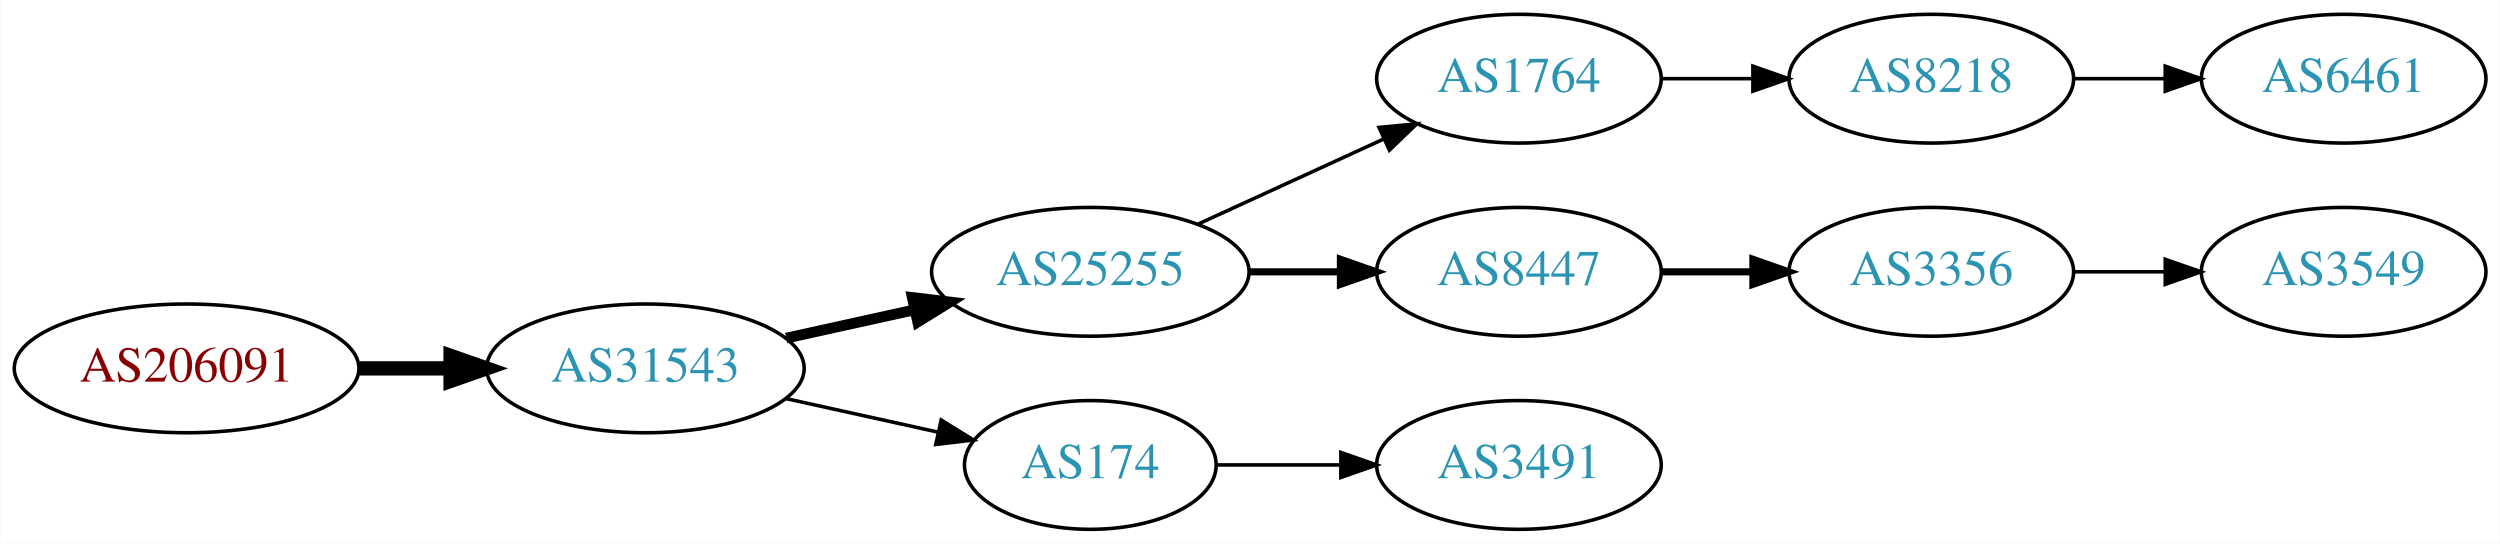
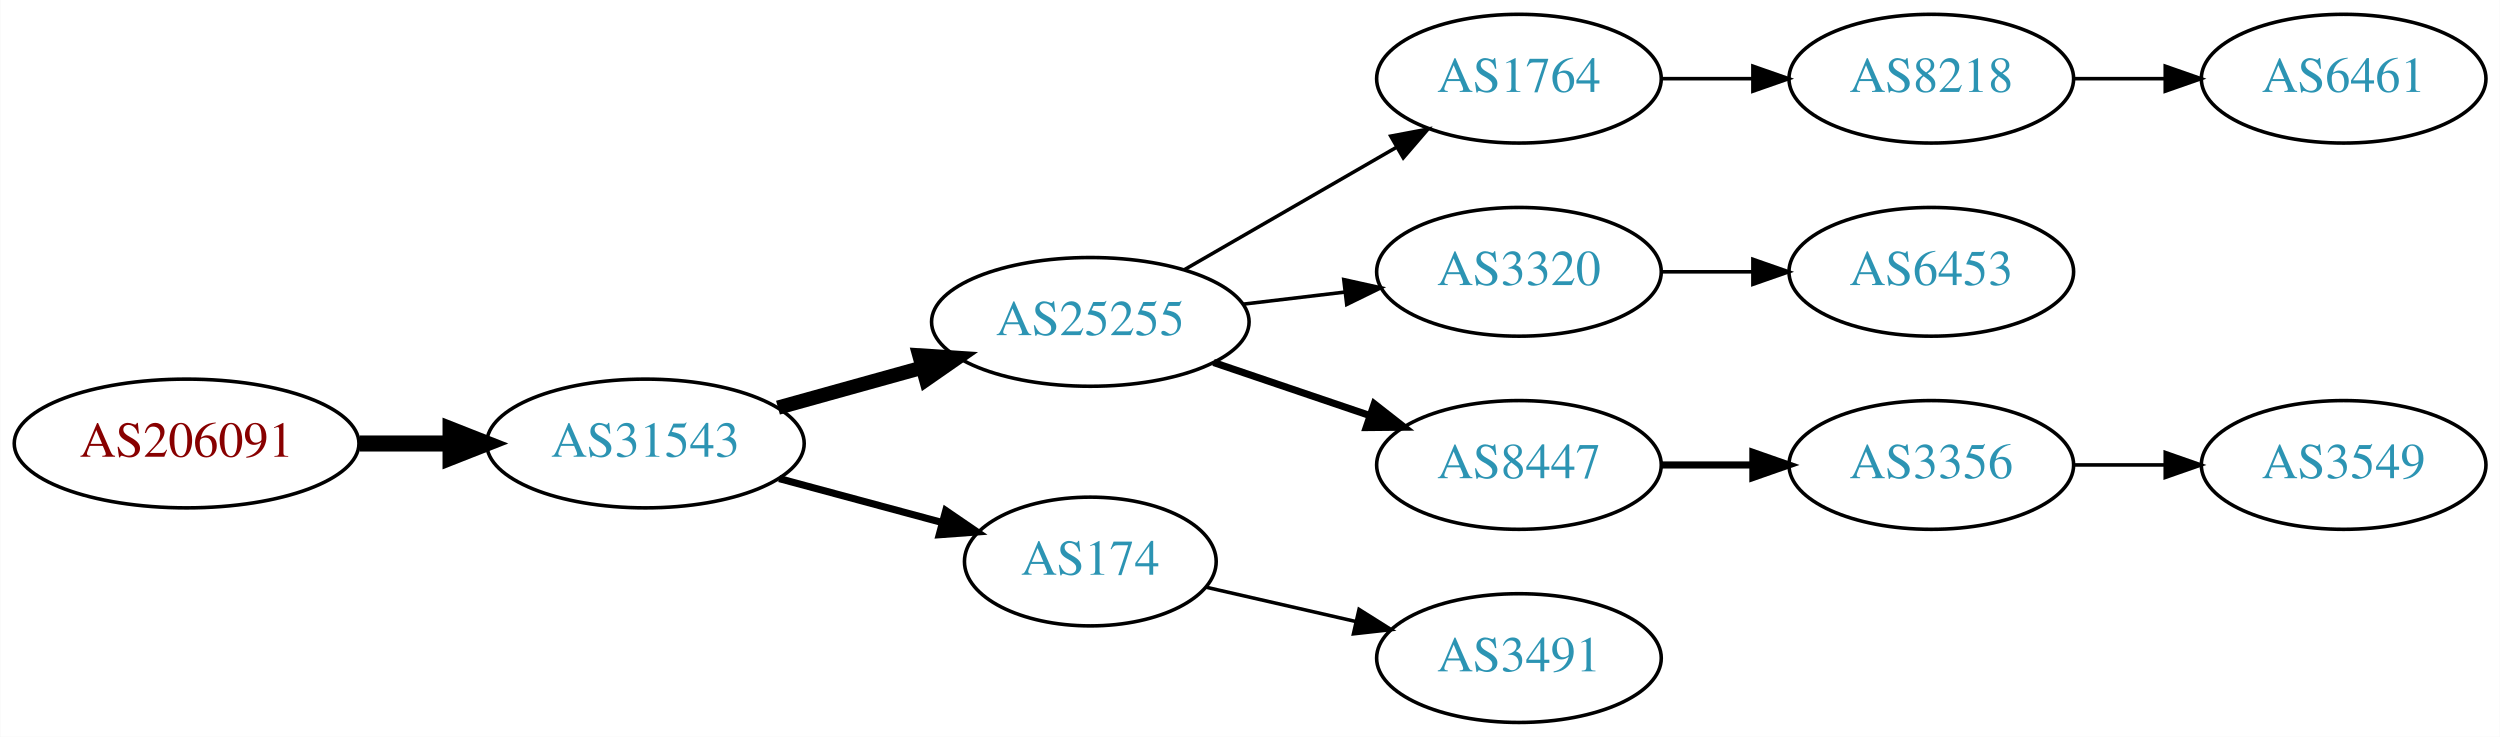
- <svg xmlns="http://www.w3.org/2000/svg" xmlns:xlink="http://www.w3.org/1999/xlink" width="699pt" height="152pt" viewBox="0.00 0.00 698.85 152.00">
-   <g id="graph0" class="graph" transform="scale(1 1) rotate(0) translate(4 148)">
-     <polygon fill="white" stroke="none" points="-4,4 -4,-148 694.855,-148 694.855,4 -4,4" />
+ <svg xmlns="http://www.w3.org/2000/svg" xmlns:xlink="http://www.w3.org/1999/xlink" width="699pt" height="206pt" viewBox="0.00 0.00 698.85 206.00">
+   <g id="graph0" class="graph" transform="scale(1 1) rotate(0) translate(4 202)">
+     <polygon fill="white" stroke="none" points="-4,4 -4,-202 694.855,-202 694.855,4 -4,4" />
    <g id="node1" class="node">
      <g id="a_node1">
        <a xlink:href="/asn/206091" xlink:title="AS206091 ~ planet-digital [AT]">
-           <ellipse fill="#ffffff" stroke="black" cx="48.096" cy="-45" rx="48.192" ry="18" />
-           <text text-anchor="middle" x="48.096" y="-41.3" font-family="Times,serif" font-size="14.00" fill="#880000">AS206091</text>
+           <ellipse fill="#ffffff" stroke="black" cx="48.096" cy="-78" rx="48.192" ry="18" />
+           <text text-anchor="middle" x="48.096" y="-74.3" font-family="Times,serif" font-size="14.00" fill="#880000">AS206091</text>
        </a>
      </g>
    </g>
    <g id="node2" class="node">
      <g id="a_node2">
        <a xlink:href="/asn/31543" xlink:title="AS31543 ~ myNET gmbh [AT]">
-           <ellipse fill="#ffffff" stroke="black" cx="176.388" cy="-45" rx="44.393" ry="18" />
-           <text text-anchor="middle" x="176.388" y="-41.3" font-family="Times,serif" font-size="14.00" fill="#2c94b3">AS31543</text>
+           <ellipse fill="#ffffff" stroke="black" cx="176.388" cy="-78" rx="44.393" ry="18" />
+           <text text-anchor="middle" x="176.388" y="-74.3" font-family="Times,serif" font-size="14.00" fill="#2c94b3">AS31543</text>
        </a>
      </g>
    </g>
    <g id="edge1" class="edge">
-       <path fill="none" stroke="black" stroke-width="4" d="M96.481,-45C104.742,-45 113.386,-45 121.799,-45" />
-       <polygon fill="black" stroke="black" stroke-width="4" points="121.904,-48.5 131.904,-45 121.904,-41.5 121.904,-48.5" />
+       <path fill="none" stroke="black" stroke-width="4.5" d="M96.481,-78C104.742,-78 113.386,-78 121.799,-78" />
+       <polygon fill="black" stroke="black" stroke-width="4.5" points="121.904,-81.938 131.904,-78 121.904,-74.063 121.904,-81.938" />
    </g>
    <g id="node3" class="node">
      <g id="a_node3">
        <a xlink:href="/asn/25255" xlink:title="AS25255 ~ ==&gt; TELE2 AUSTRIA &lt;== [AT]">
-           <ellipse fill="#ffffff" stroke="black" cx="300.78" cy="-72" rx="44.393" ry="18" />
-           <text text-anchor="middle" x="300.78" y="-68.3" font-family="Times,serif" font-size="14.00" fill="#2c94b3">AS25255</text>
+           <ellipse fill="#ffffff" stroke="black" cx="300.78" cy="-112" rx="44.393" ry="18" />
+           <text text-anchor="middle" x="300.78" y="-108.3" font-family="Times,serif" font-size="14.00" fill="#2c94b3">AS25255</text>
        </a>
      </g>
    </g>
    <g id="edge2" class="edge">
-       <path fill="none" stroke="black" stroke-width="3" d="M215.777,-53.469C227.169,-55.982 239.792,-58.767 251.716,-61.397" />
-       <polygon fill="black" stroke="black" stroke-width="3" points="251.007,-64.825 261.526,-63.561 252.515,-57.989 251.007,-64.825" />
+       <path fill="none" stroke="black" stroke-width="4" d="M213.447,-88.017C226.034,-91.514 240.337,-95.487 253.631,-99.18" />
+       <polygon fill="black" stroke="black" stroke-width="4" points="252.983,-102.633 263.555,-101.937 254.856,-95.888 252.983,-102.633" />
    </g>
    <g id="node4" class="node">
      <g id="a_node4">
        <a xlink:href="/asn/174" xlink:title="AS174 ~ Cogent Communications [US]">
-           <ellipse fill="#ffffff" stroke="black" cx="300.78" cy="-18" rx="35.194" ry="18" />
-           <text text-anchor="middle" x="300.78" y="-14.3" font-family="Times,serif" font-size="14.00" fill="#2c94b3">AS174</text>
+           <ellipse fill="#ffffff" stroke="black" cx="300.78" cy="-45" rx="35.194" ry="18" />
+           <text text-anchor="middle" x="300.78" y="-41.3" font-family="Times,serif" font-size="14.00" fill="#2c94b3">AS174</text>
        </a>
      </g>
    </g>
    <g id="edge3" class="edge">
-       <path fill="none" stroke="black" d="M215.777,-36.531C229.185,-33.573 244.297,-30.24 257.969,-27.224" />
-       <polygon fill="black" stroke="black" points="259.08,-30.563 268.092,-24.991 257.572,-23.727 259.08,-30.563" />
+       <path fill="none" stroke="black" stroke-width="2" d="M213.778,-68.188C228.091,-64.329 244.583,-59.882 259.273,-55.922" />
+       <polygon fill="black" stroke="black" stroke-width="2" points="260.362,-59.253 269.106,-53.27 258.54,-52.494 260.362,-59.253" />
    </g>
    <g id="node5" class="node">
      <g id="a_node5">
        <a xlink:href="/asn/1764" xlink:title="AS1764 ~ NEXTLAYER-AS [AT]">
-           <ellipse fill="#ffffff" stroke="black" cx="420.622" cy="-126" rx="39.794" ry="18" />
-           <text text-anchor="middle" x="420.622" y="-122.3" font-family="Times,serif" font-size="14.00" fill="#2c94b3">AS1764</text>
+           <ellipse fill="#ffffff" stroke="black" cx="420.622" cy="-180" rx="39.794" ry="18" />
+           <text text-anchor="middle" x="420.622" y="-176.3" font-family="Times,serif" font-size="14.00" fill="#2c94b3">AS1764</text>
        </a>
      </g>
    </g>
    <g id="edge4" class="edge">
-       <path fill="none" stroke="black" d="M330.909,-85.348C346.521,-92.502 365.918,-101.391 382.59,-109.03" />
-       <polygon fill="black" stroke="black" points="381.493,-112.378 392.042,-113.362 384.409,-106.014 381.493,-112.378" />
+       <path fill="none" stroke="black" d="M327.06,-126.588C344.379,-136.582 367.53,-149.941 386.346,-160.799" />
+       <polygon fill="black" stroke="black" points="384.78,-163.935 395.191,-165.902 388.279,-157.872 384.78,-163.935" />
    </g>
    <g id="node6" class="node">
      <g id="a_node6">
+         <a xlink:href="/asn/3320" xlink:title="AS3320 ~ DTAG [DE]">
+           <ellipse fill="#ffffff" stroke="black" cx="420.622" cy="-126" rx="39.794" ry="18" />
+           <text text-anchor="middle" x="420.622" y="-122.3" font-family="Times,serif" font-size="14.00" fill="#2c94b3">AS3320</text>
+         </a>
+       </g>
+     </g>
+     <g id="edge5" class="edge">
+       <path fill="none" stroke="black" d="M343.327,-116.936C352.573,-118.034 362.445,-119.207 371.917,-120.332" />
+       <polygon fill="black" stroke="black" points="371.645,-123.825 381.988,-121.529 372.471,-116.874 371.645,-123.825" />
+     </g>
+     <g id="node7" class="node">
+       <g id="a_node7">
        <a xlink:href="/asn/8447" xlink:title="AS8447 ~ A1 Telekom Austria AG [AT]">
          <ellipse fill="#ffffff" stroke="black" cx="420.622" cy="-72" rx="39.794" ry="18" />
          <text text-anchor="middle" x="420.622" y="-68.3" font-family="Times,serif" font-size="14.00" fill="#2c94b3">AS8447</text>
        </a>
      </g>
    </g>
-     <g id="edge5" class="edge">
-       <path fill="none" stroke="black" stroke-width="2" d="M344.991,-72C353.303,-72 362.066,-72 370.548,-72" />
-       <polygon fill="black" stroke="black" stroke-width="2" points="370.707,-75.5 380.707,-72 370.707,-68.5 370.707,-75.5" />
+     <g id="edge6" class="edge">
+       <path fill="none" stroke="black" stroke-width="2" d="M335.233,-100.645C348.834,-96.028 364.676,-90.651 378.938,-85.81" />
+       <polygon fill="black" stroke="black" stroke-width="2" points="380.167,-89.089 388.511,-82.56 377.917,-82.46 380.167,-89.089" />
    </g>
-     <g id="node11" class="node">
-       <g id="a_node11">
+     <g id="node13" class="node">
+       <g id="a_node13">
        <a xlink:href="/asn/3491" xlink:title="AS3491 ~ PCCW Global, Inc. [US]">
          <ellipse fill="#ffffff" stroke="black" cx="420.622" cy="-18" rx="39.794" ry="18" />
          <text text-anchor="middle" x="420.622" y="-14.3" font-family="Times,serif" font-size="14.00" fill="#2c94b3">AS3491</text>
        </a>
      </g>
    </g>
-     <g id="edge10" class="edge">
-       <path fill="none" stroke="black" d="M336.181,-18C347.005,-18 359.173,-18 370.8,-18" />
-       <polygon fill="black" stroke="black" points="370.831,-21.5 380.831,-18 370.831,-14.5 370.831,-21.5" />
+     <g id="edge12" class="edge">
+       <path fill="none" stroke="black" d="M333.05,-37.835C345.889,-34.894 360.994,-31.433 374.961,-28.233" />
+       <polygon fill="black" stroke="black" points="375.916,-31.605 384.882,-25.96 374.353,-24.782 375.916,-31.605" />
    </g>
-     <g id="node7" class="node">
-       <g id="a_node7">
+     <g id="node8" class="node">
+       <g id="a_node8">
        <a xlink:href="/asn/8218" xlink:title="AS8218 ~ legacy Neotelecoms [FR]">
-           <ellipse fill="#ffffff" stroke="black" cx="535.915" cy="-126" rx="39.794" ry="18" />
-           <text text-anchor="middle" x="535.915" y="-122.3" font-family="Times,serif" font-size="14.00" fill="#2c94b3">AS8218</text>
+           <ellipse fill="#ffffff" stroke="black" cx="535.915" cy="-180" rx="39.794" ry="18" />
+           <text text-anchor="middle" x="535.915" y="-176.3" font-family="Times,serif" font-size="14.00" fill="#2c94b3">AS8218</text>
        </a>
      </g>
    </g>
-     <g id="edge6" class="edge">
+     <g id="edge7" class="edge">
+       <path fill="none" stroke="black" d="M460.294,-180C468.497,-180 477.261,-180 485.794,-180" />
+       <polygon fill="black" stroke="black" points="486.033,-183.5 496.033,-180 486.033,-176.5 486.033,-183.5" />
+     </g>
+     <g id="node10" class="node">
+       <g id="a_node10">
+         <a xlink:href="/asn/6453" xlink:title="AS6453 ~ TATA COMMUNICATIONS (AMERICA) INC [US]">
+           <ellipse fill="#ffffff" stroke="black" cx="535.915" cy="-126" rx="39.794" ry="18" />
+           <text text-anchor="middle" x="535.915" y="-122.3" font-family="Times,serif" font-size="14.00" fill="#2c94b3">AS6453</text>
+         </a>
+       </g>
+     </g>
+     <g id="edge9" class="edge">
      <path fill="none" stroke="black" d="M460.294,-126C468.497,-126 477.261,-126 485.794,-126" />
      <polygon fill="black" stroke="black" points="486.033,-129.5 496.033,-126 486.033,-122.5 486.033,-129.5" />
    </g>
-     <g id="node9" class="node">
-       <g id="a_node9">
+     <g id="node11" class="node">
+       <g id="a_node11">
        <a xlink:href="/asn/3356" xlink:title="AS3356 ~ Level 3 Parent, LLC [US]">
          <ellipse fill="#ffffff" stroke="black" cx="535.915" cy="-72" rx="39.794" ry="18" />
          <text text-anchor="middle" x="535.915" y="-68.3" font-family="Times,serif" font-size="14.00" fill="#2c94b3">AS3356</text>
        </a>
      </g>
    </g>
-     <g id="edge8" class="edge">
+     <g id="edge10" class="edge">
      <path fill="none" stroke="black" stroke-width="2" d="M460.294,-72C468.497,-72 477.261,-72 485.794,-72" />
      <polygon fill="black" stroke="black" stroke-width="2" points="486.033,-75.5 496.033,-72 486.033,-68.5 486.033,-75.5" />
    </g>
-     <g id="node8" class="node">
-       <g id="a_node8">
+     <g id="node9" class="node">
+       <g id="a_node9">
        <a xlink:href="/asn/6461" xlink:title="AS6461 ~ Zayo Bandwidth [US]">
-           <ellipse fill="#ffffff" stroke="black" cx="651.208" cy="-126" rx="39.794" ry="18" />
-           <text text-anchor="middle" x="651.208" y="-122.3" font-family="Times,serif" font-size="14.00" fill="#2c94b3">AS6461</text>
+           <ellipse fill="#ffffff" stroke="black" cx="651.208" cy="-180" rx="39.794" ry="18" />
+           <text text-anchor="middle" x="651.208" y="-176.3" font-family="Times,serif" font-size="14.00" fill="#2c94b3">AS6461</text>
        </a>
      </g>
    </g>
-     <g id="edge7" class="edge">
-       <path fill="none" stroke="black" d="M575.587,-126C583.79,-126 592.554,-126 601.087,-126" />
-       <polygon fill="black" stroke="black" points="601.326,-129.5 611.326,-126 601.326,-122.5 601.326,-129.5" />
+     <g id="edge8" class="edge">
+       <path fill="none" stroke="black" d="M575.587,-180C583.79,-180 592.554,-180 601.087,-180" />
+       <polygon fill="black" stroke="black" points="601.326,-183.5 611.326,-180 601.326,-176.5 601.326,-183.5" />
    </g>
-     <g id="node10" class="node">
-       <g id="a_node10">
+     <g id="node12" class="node">
+       <g id="a_node12">
        <a xlink:href="/asn/3549" xlink:title="AS3549 ~ Level 3 Parent, LLC [US]">
          <ellipse fill="#ffffff" stroke="black" cx="651.208" cy="-72" rx="39.794" ry="18" />
          <text text-anchor="middle" x="651.208" y="-68.3" font-family="Times,serif" font-size="14.00" fill="#2c94b3">AS3549</text>
        </a>
      </g>
    </g>
-     <g id="edge9" class="edge">
+     <g id="edge11" class="edge">
      <path fill="none" stroke="black" d="M575.587,-72C583.79,-72 592.554,-72 601.087,-72" />
      <polygon fill="black" stroke="black" points="601.326,-75.5 611.326,-72 601.326,-68.5 601.326,-75.5" />
    </g>
  </g>
</svg>
